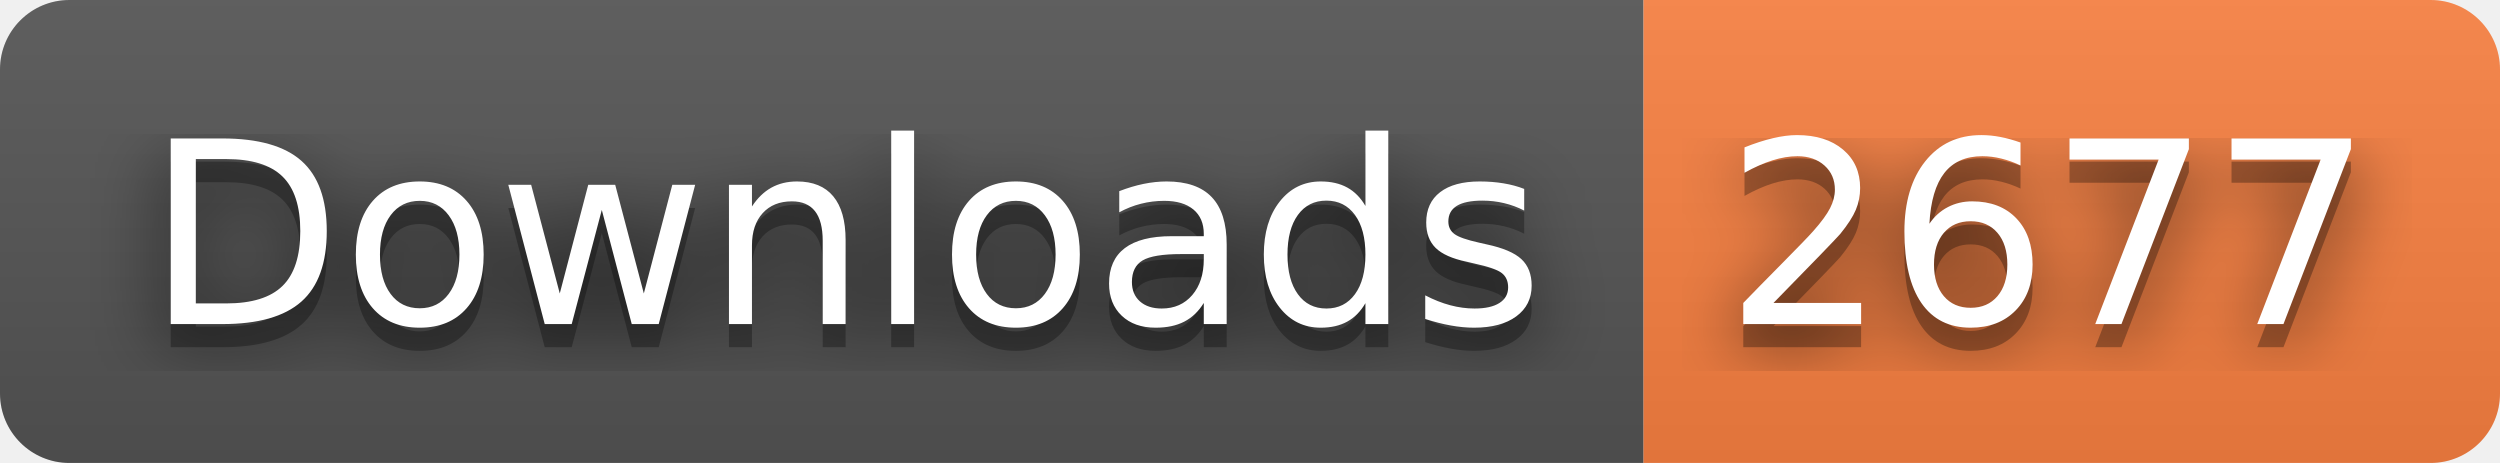
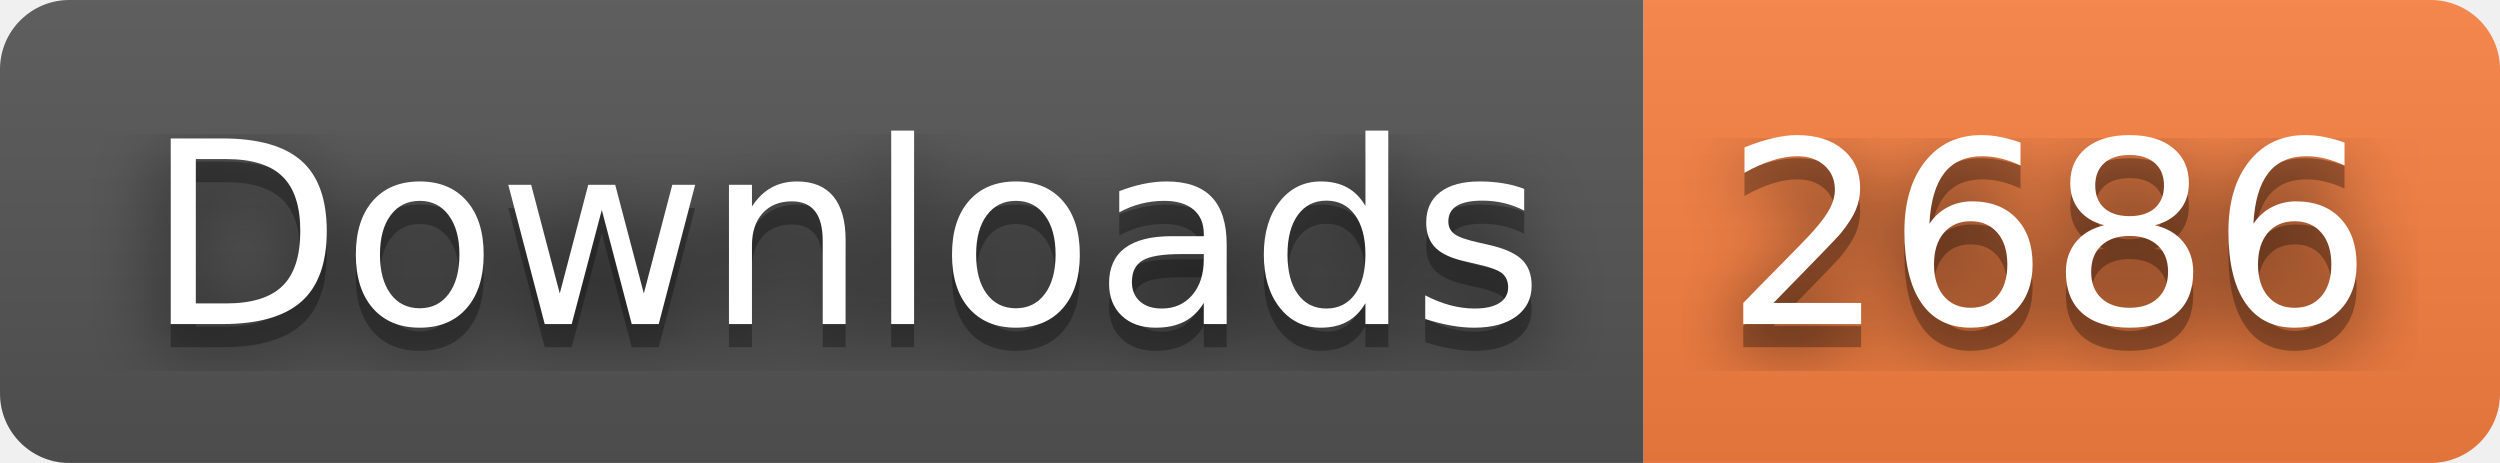
- <svg xmlns="http://www.w3.org/2000/svg" width="108" height="20" role="img" aria-label="Downloads: 2677">
+ <svg xmlns="http://www.w3.org/2000/svg" width="108" height="20" role="img" aria-label="Downloads: 2686">
  <filter id="blur">
    <feGaussianBlur stdDeviation="16" />
  </filter>
  <linearGradient id="s" x2="0" y2="100%">
    <stop offset="0" stop-color="#bbb" stop-opacity=".1" />
    <stop offset="1" stop-opacity=".1" />
  </linearGradient>
  <clipPath id="r">
    <rect width="108" height="20" rx="3" />
  </clipPath>
  <g clip-path="url(#r)">
    <rect width="71" height="20" fill="#555" />
    <rect x="71" width="37" height="20" fill="#fa8142" />
    <rect width="108" height="20" fill="url(#s)" />
  </g>
  <g fill="#fff" text-anchor="middle" font-family="Verdana,Geneva,DejaVu Sans,sans-serif" text-rendering="geometricPrecision" font-size="110">
    <g transform="scale(.1)">
      <g aria-hidden="true" fill="#010101">
        <text x="365" y="150" fill-opacity=".8" filter="url(#blur)" textLength="610">Downloads</text>
        <text x="365" y="150" fill-opacity=".3" textLength="610">Downloads</text>
      </g>
      <text x="365" y="140" textLength="610">Downloads</text>
    </g>
    <g transform="scale(.1)">
      <g aria-hidden="true" fill="#010101">
-         <text x="885" y="150" fill-opacity=".8" filter="url(#blur)" textLength="270">2677</text>
-         <text x="885" y="150" fill-opacity=".3" textLength="270">2677</text>
+         <text x="885" y="150" fill-opacity=".8" filter="url(#blur)" textLength="270">2686</text>
+         <text x="885" y="150" fill-opacity=".3" textLength="270">2686</text>
      </g>
-       <text x="885" y="140" textLength="270">2677</text>
+       <text x="885" y="140" textLength="270">2686</text>
    </g>
  </g>
</svg>
